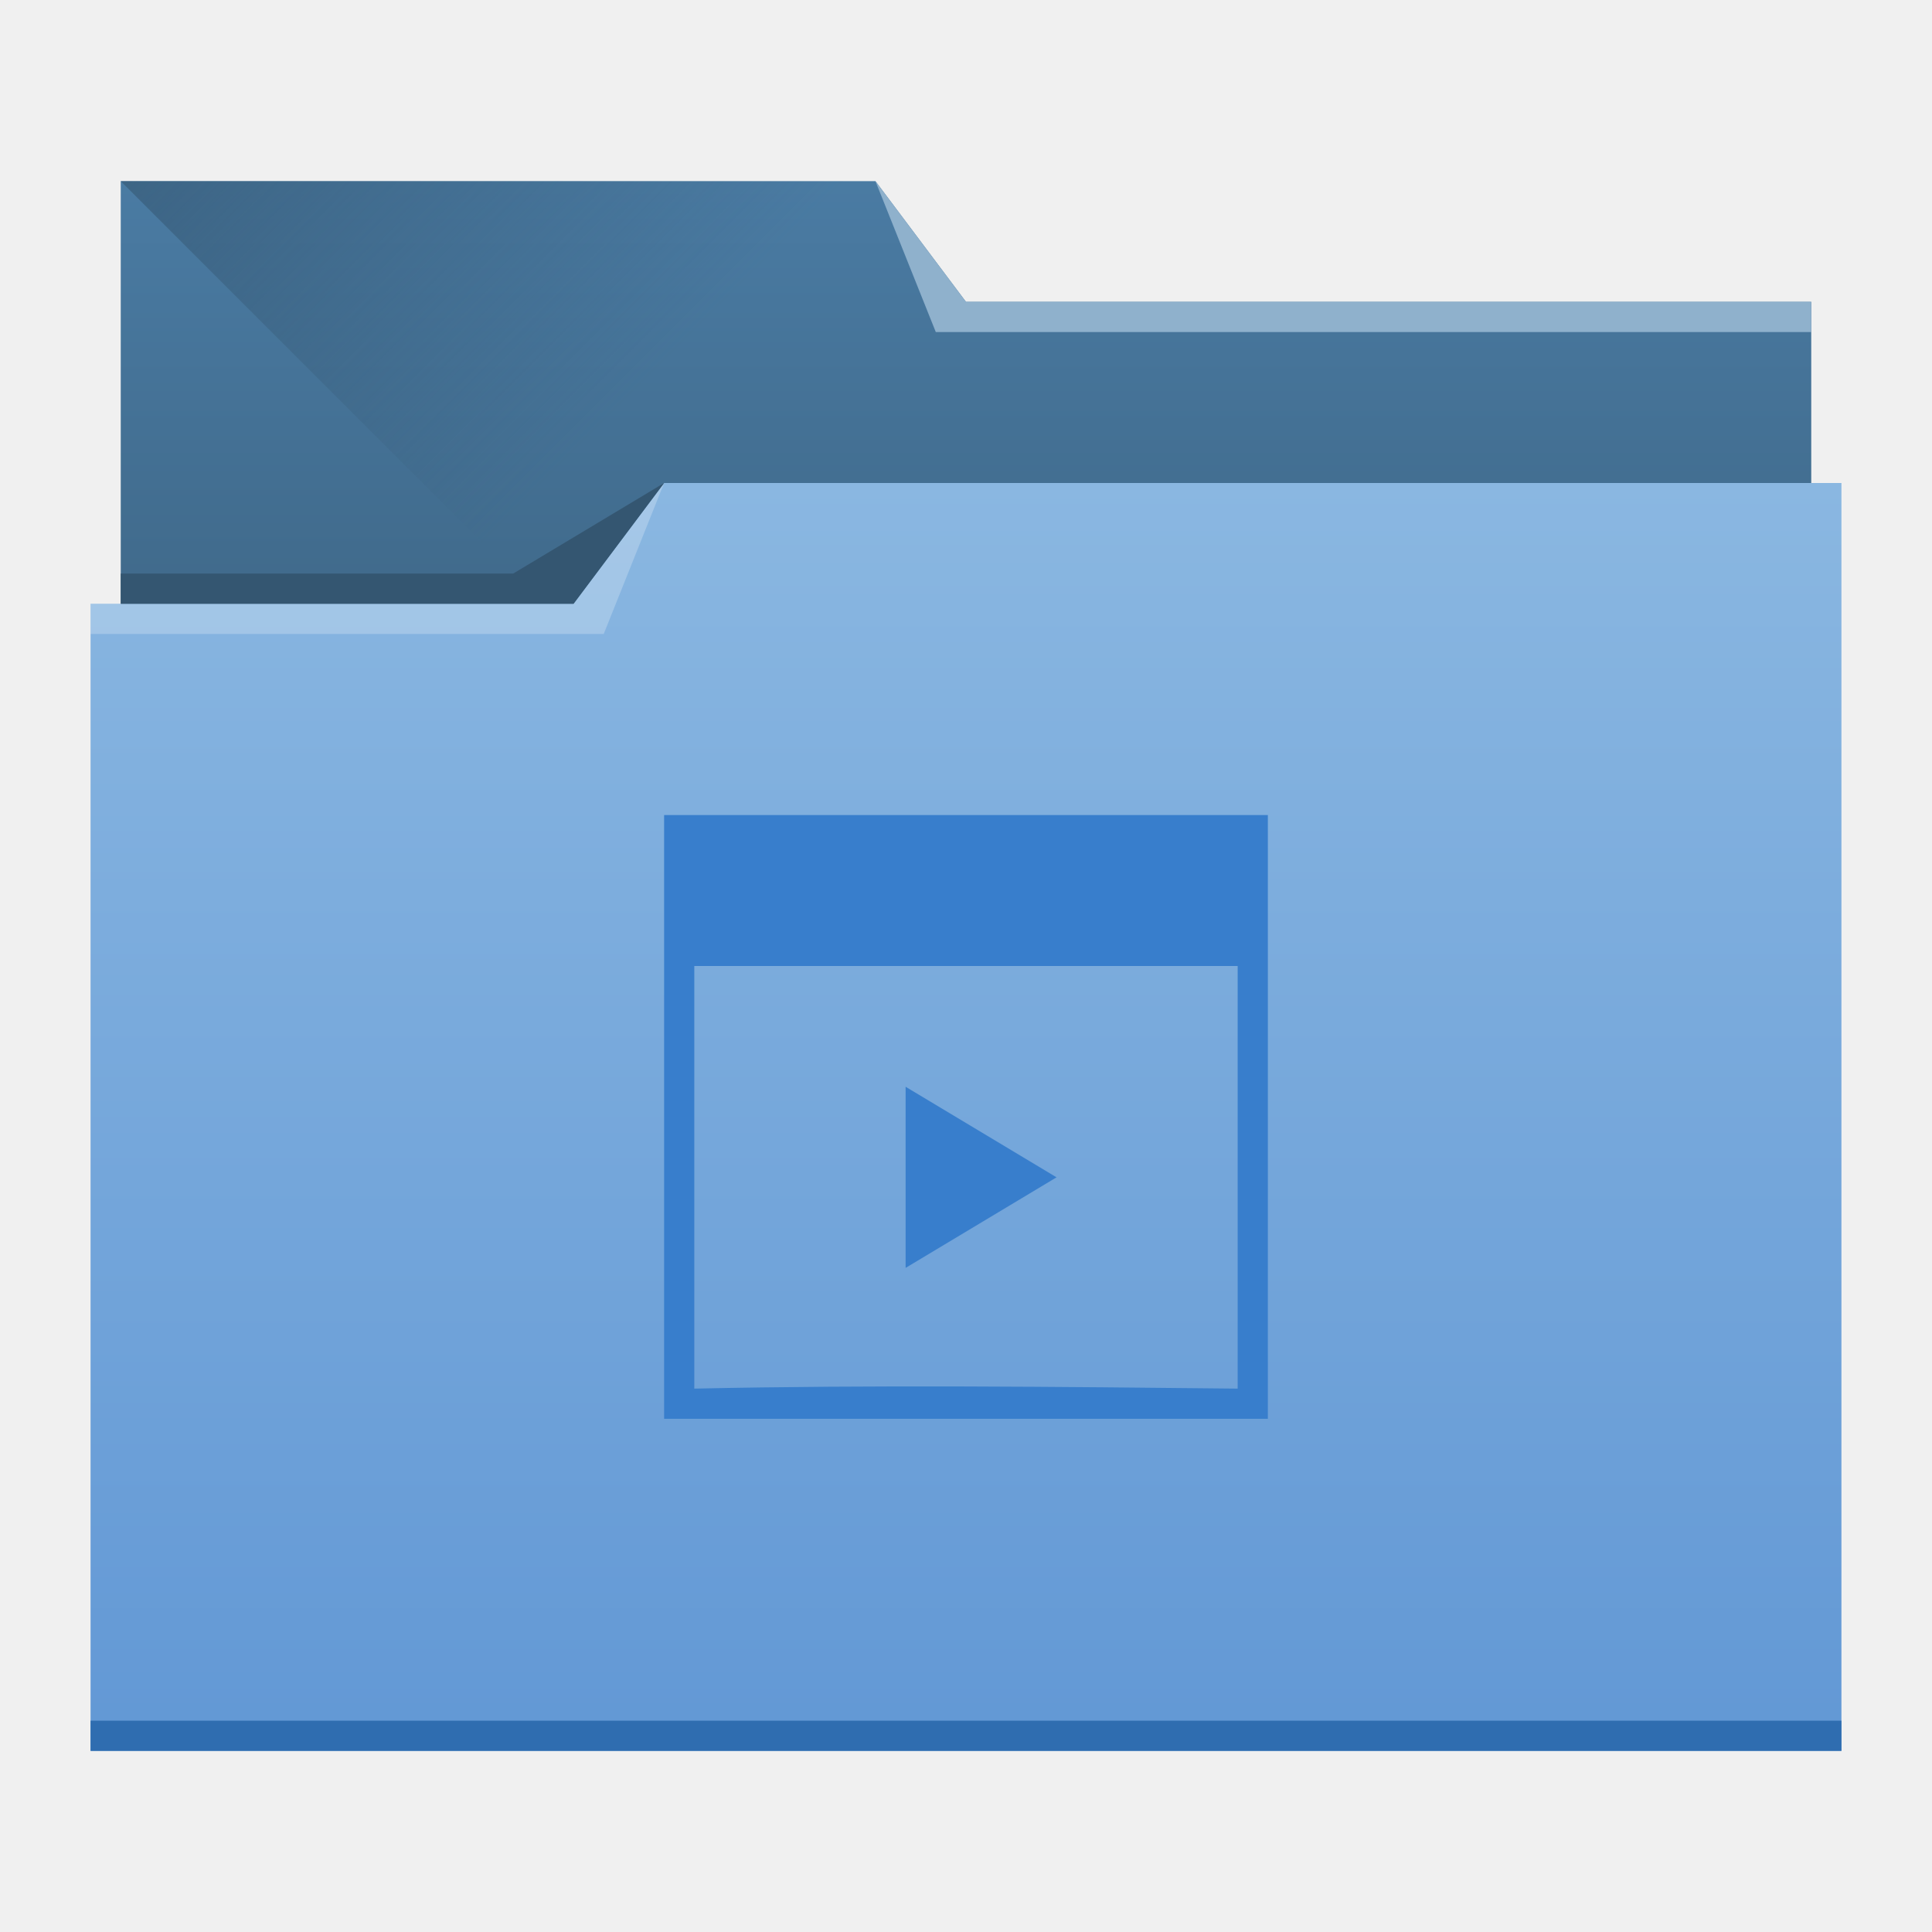
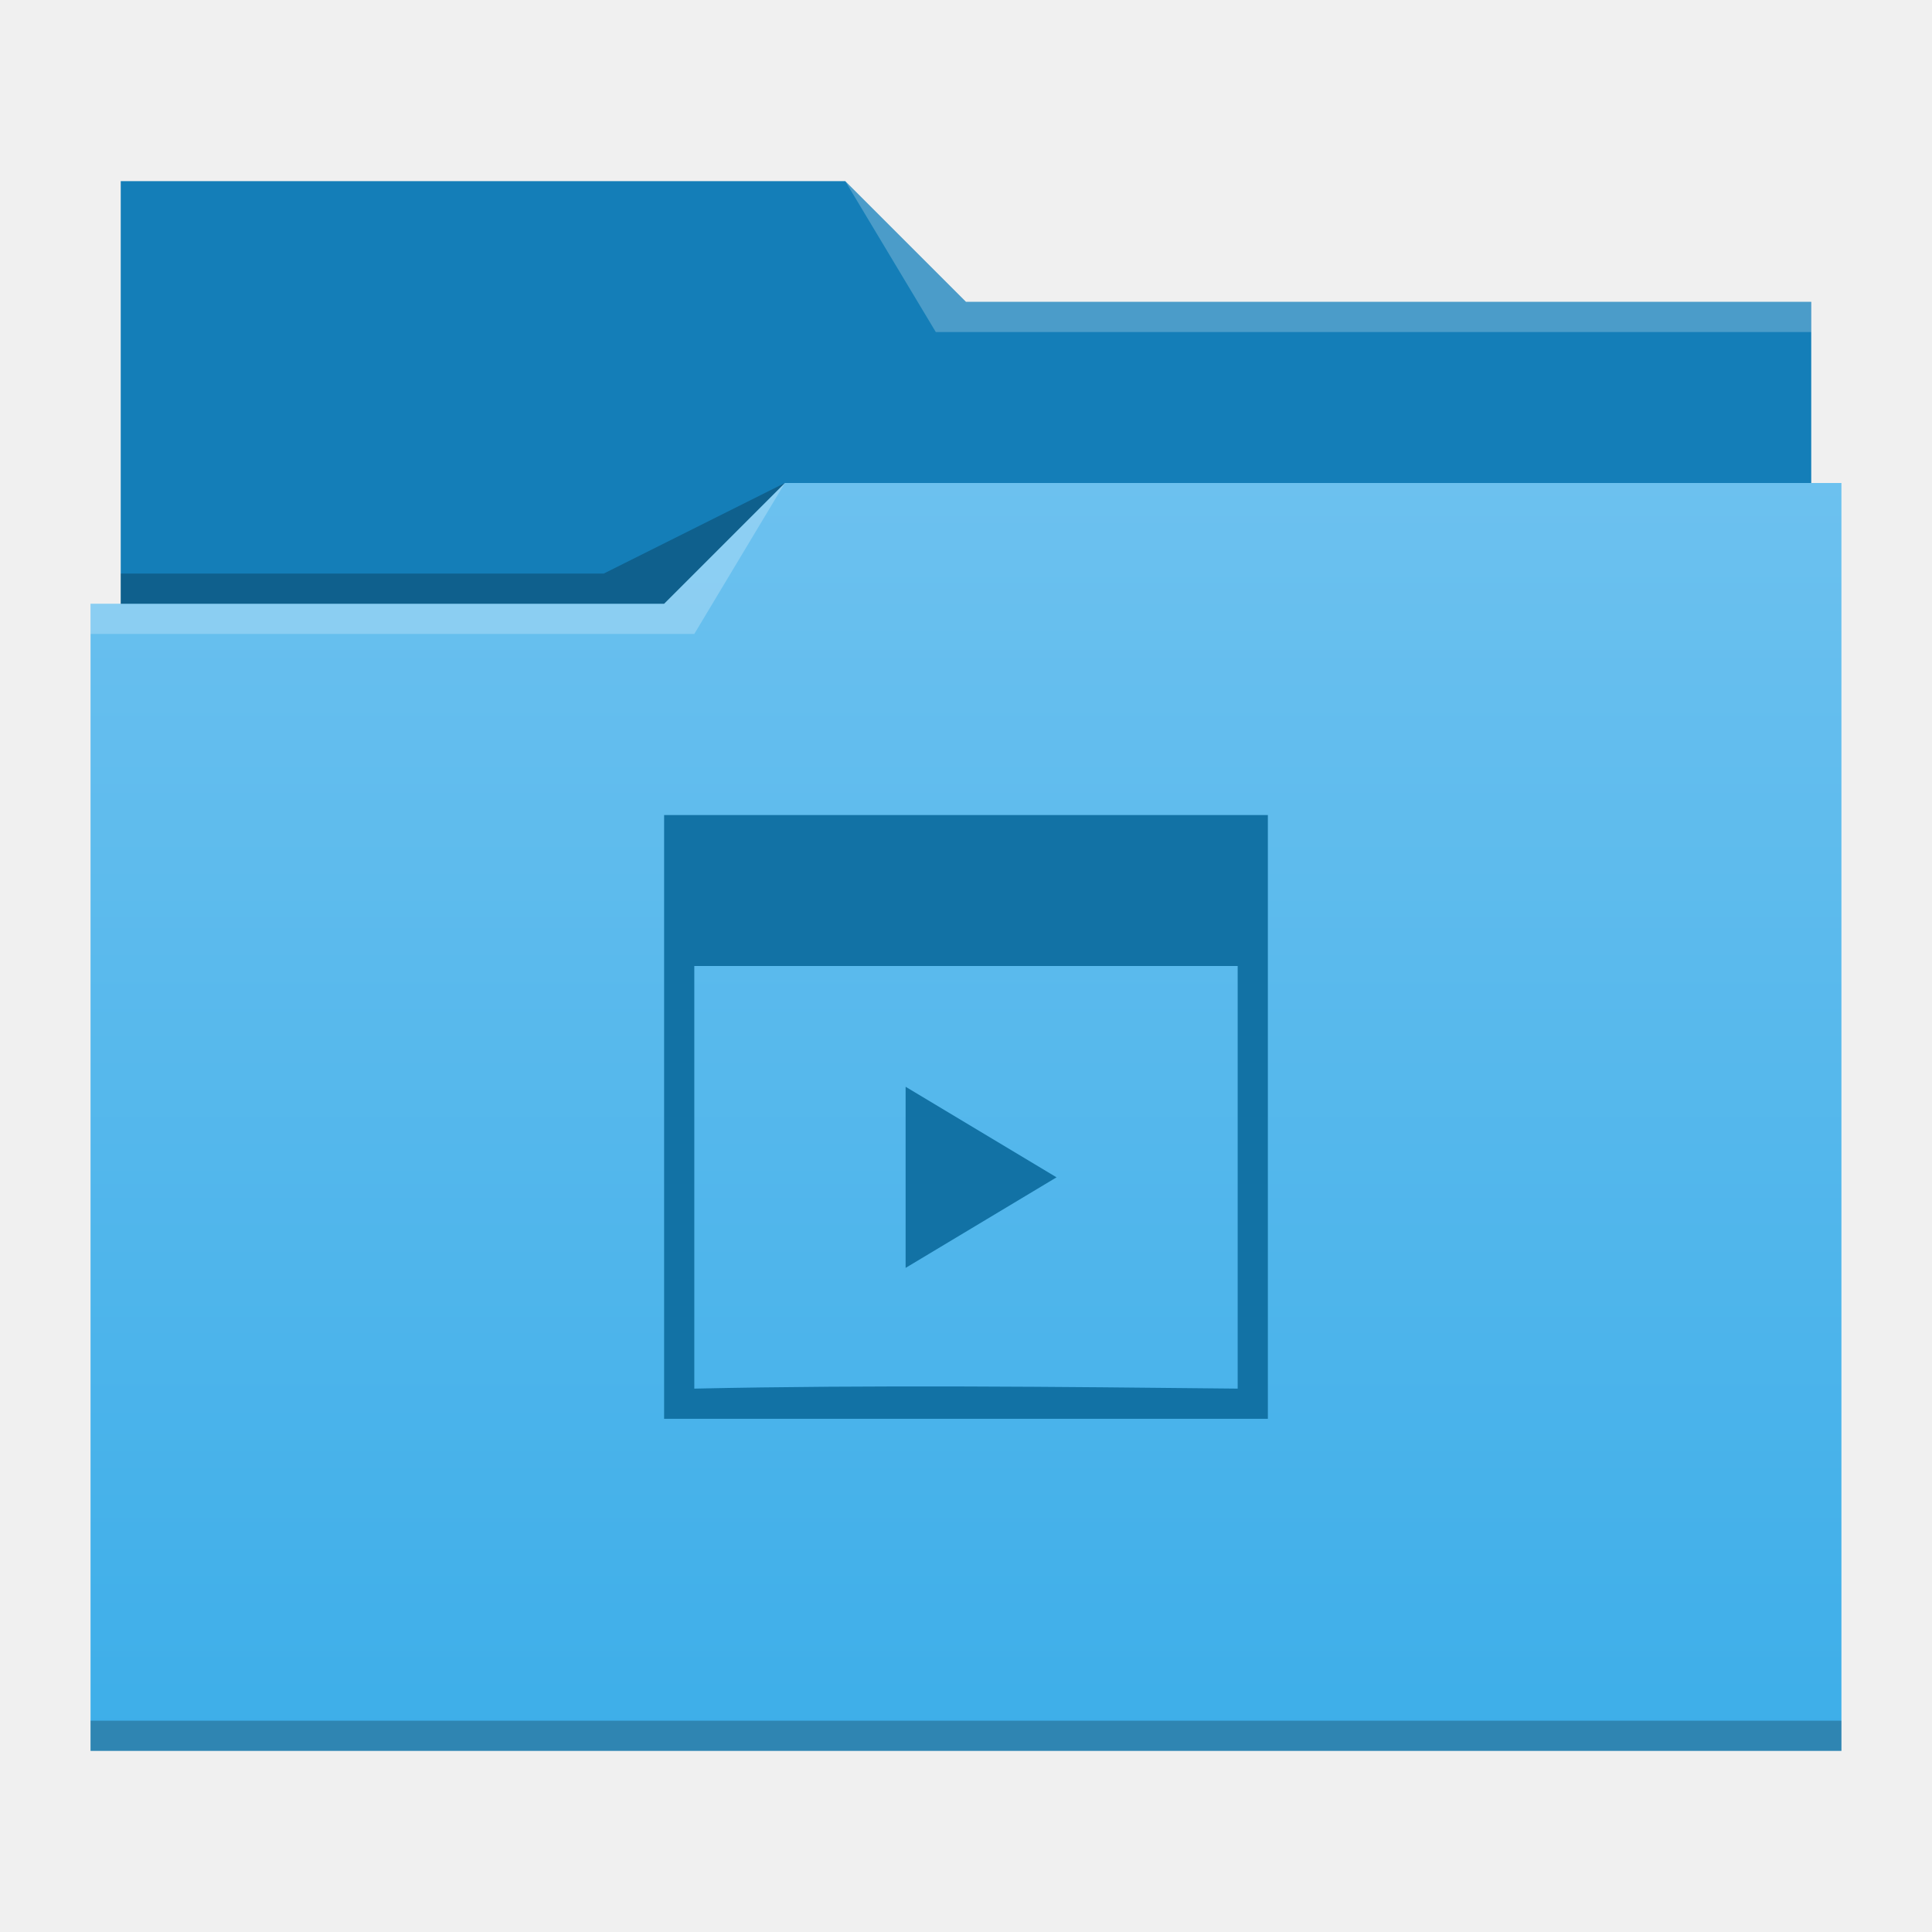
<svg xmlns="http://www.w3.org/2000/svg" xmlns:xlink="http://www.w3.org/1999/xlink" width="64" height="64" id="svg5453" version="1.1">
  <defs id="defs5455">
-     <linearGradient id="linearGradient4233">
-       <stop id="stop4235" offset="0" style="stop-color:#345671;stop-opacity:1;" />
-       <stop id="stop4237" offset="1" style="stop-color:#345671;stop-opacity:0;" />
+     <linearGradient gradientTransform="matrix(1,0,0,0.9996746,0,0.17645)" gradientUnits="userSpaceOnUse" y2="499.784" x2="414.571" y1="541.798" x1="414.571" id="linearGradient4178" xlink:href="#linearGradient4172-5" />
+     <linearGradient id="linearGradient4172-5">
+       <stop id="stop4174-6" offset="0" style="stop-color:#3daee9;stop-opacity:1" />
+       <stop id="stop4176-6" offset="1" style="stop-color:#6cc1ef;stop-opacity:1" />
    </linearGradient>
-     <linearGradient id="linearGradient4232-9">
-       <stop style="stop-color:#3d6584;stop-opacity:1" offset="0" id="stop4234-4" />
-       <stop style="stop-color:#4a7ba3;stop-opacity:1" offset="1" id="stop4236-7" />
-     </linearGradient>
-     <linearGradient id="linearGradient4172-7">
-       <stop id="stop4174-2" offset="0" style="stop-color:#6298d5;stop-opacity:1" />
-       <stop id="stop4176-0" offset="1" style="stop-color:#8ab7e1;stop-opacity:1" />
-     </linearGradient>
-     <linearGradient gradientTransform="matrix(1,0,0,0.9996746,-384.5714,-483.6217)" gradientUnits="userSpaceOnUse" y2="499.798" x2="414.571" y1="541.798" x1="414.571" id="linearGradient4178-1" xlink:href="#linearGradient4172-7" />
-     <linearGradient gradientTransform="matrix(1,0,0,0.9995445,-384.5714,-499.5548)" y2="505.798" x2="414.571" y1="523.798" x1="414.571" gradientUnits="userSpaceOnUse" id="linearGradient4182-9" xlink:href="#linearGradient4232-9" />
-     <linearGradient gradientUnits="userSpaceOnUse" y2="497.798" x2="404.571" y1="477.798" x1="384.571" id="linearGradient4239" xlink:href="#linearGradient4233" />
  </defs>
  <g id="layer1" transform="translate(-384.5714,-483.798)">
-     <g id="layer1-2">
-       <path id="rect4180-6" transform="translate(384.5714,483.798)" d="m 4,6 0,5 0,22 c 0,0.554 0.446,1 1,1 l 54,0 c 0.554,0 1,-0.446 1,-1 l 0,-21.99 c 0,-0.004 -0.002,-0.006 -0.002,-0.01 L 60,11 60,10 32,10 29,6 4,6 Z" style="fill:url(#linearGradient4182-9);fill-opacity:1;stroke:none" />
-       <path id="path4230" d="m 388.571,489.798 26,26 1,1 29,-16.743 0,-6.257 -28,0 -3,-4 z" style="fill:url(#linearGradient4239);fill-opacity:1;fill-rule:evenodd;stroke:none;stroke-width:1px;stroke-linecap:butt;stroke-linejoin:miter;stroke-opacity:1" />
-       <path id="rect4113-3" transform="translate(384.5714,483.798)" d="m 22,16 -3,4 -16,0 0,1 0.002,0 C 3.002,21.004 3,21.008 3,21.012 L 3,57 l 0,1 1,0 56,0 1,0 0,-1 L 61,21.012 61,21 61,16 22,16 Z" style="fill:url(#linearGradient4178-1);fill-opacity:1;stroke:none" />
-       <path id="path4151" transform="translate(384.5714,483.798)" d="m 3,57 0,1 1,0 56,0 1,0 0,-1 -1,0 -56,0 -1,0 z" style="fill:#2f6db0;fill-opacity:1;stroke:none" />
-       <path id="path4222" d="m 444.571,493.798 0,1 -29,0 -2,-5 3,4 z" style="fill:#8fb1cc;fill-opacity:1;fill-rule:evenodd;stroke:none;stroke-width:1px;stroke-linecap:butt;stroke-linejoin:miter;stroke-opacity:1" />
-       <path id="path4224" d="m 387.571,503.798 0,1 17,0 2,-5 -3,4 z" style="fill:#ffffff;fill-opacity:0.235;fill-rule:evenodd;stroke:none;stroke-width:1px;stroke-linecap:butt;stroke-linejoin:miter;stroke-opacity:1" />
-       <path id="path4228" d="m 388.571,502.798 0,1 15,0 3,-4 -5,3 z" style="fill:#345671;fill-opacity:1;fill-rule:evenodd;stroke:none;stroke-width:1px;stroke-linecap:butt;stroke-linejoin:miter;stroke-opacity:1" />
+     <g id="layer1-8" transform="translate(0,5.0000001e-6)">
+       <path id="rect4180" d="m 388.571,489.798 0,5 0,22 c 0,0.554 0.446,1 1,1 l 54,0 c 0.554,0 1,-0.446 1,-1 l 0,-21.99 c 0,-0.003 -0.002,-0.006 -0.002,-0.01 l 0.002,0 0,-1 -28,0 -4,-4 -24,0 z" style="fill:#147eb8;fill-opacity:1;stroke:none" />
+       <path id="rect4113" d="m 410.571,499.798 -4,4 -19,0 0,1 0.002,0 c -5e-5,0.004 -0.002,0.008 -0.002,0.012 l 0,35.988 0,1 1,0 56,0 1,0 0,-1 0,-35.988 0,-0.012 0,-5 z" style="fill:url(#linearGradient4178);fill-opacity:1;stroke:none" />
+       <path id="path4224" d="m 387.571,503.798 0,1 20,0 3,-5 -4,4 z" style="fill:#ffffff;fill-opacity:0.235;fill-rule:evenodd;stroke:none;stroke-width:1px;stroke-linecap:butt;stroke-linejoin:miter;stroke-opacity:1" />
+       <path id="path4228" d="m 388.571,502.798 0,1 18,0 4,-4 -6,3 z" style="fill:#000000;fill-opacity:0.235;fill-rule:evenodd;stroke:none;stroke-width:1px;stroke-linecap:butt;stroke-linejoin:miter;stroke-opacity:1" />
+       <path id="path4151-2" d="m 387.571,540.798 0,1 1,0 56,0 1,0 0,-1 -1,0 -56,0 -1,0 z" style="fill:#000000;fill-opacity:0.235;stroke:none" />
+       <path id="path4196" transform="translate(384.5714,483.798)" d="m 28,6 3,5 2,0 27,0 0,-1 -27,0 -1,0 z" style="fill:#ffffff;fill-opacity:0.235;fill-rule:evenodd;stroke:none;stroke-width:1px;stroke-linecap:butt;stroke-linejoin:miter;stroke-opacity:1" />
    </g>
-     <g id="g3889" transform="matrix(0.9090909,0,0,0.9090909,67.87014,47.34527)">
-       <path id="rect4138" d="m 372.571,509.798 0,5.5 0,15.125 0,1.375 c 7.333,0 14.667,0 22,0 l 0,-1.375 0,-6.875 0,-8.25 0,-5.5 z m 1.1,5.5 19.8,0 c 0,5.5 0,9.9 0,15.4 -6.51,-0.067 -13.292,-0.141 -19.8,0 z" style="fill:#387ecc;fill-opacity:1;stroke:none" />
-       <path id="rect4144" d="m 381.371,519.698 0,6.6 5.5,-3.3 z" style="fill:#387ecc;fill-opacity:1;stroke:none" />
+     <g id="g3889" transform="matrix(0.9090909,0,0,0.9090909,67.87014,47.34527)" style="fill:#1272a5;fill-opacity:1">
+       <path id="rect4138" d="m 372.571,509.798 0,5.5 0,15.125 0,1.375 c 7.333,0 14.667,0 22,0 l 0,-1.375 0,-6.875 0,-8.25 0,-5.5 z m 1.1,5.5 19.8,0 c 0,5.5 0,9.9 0,15.4 -6.51,-0.067 -13.292,-0.141 -19.8,0 z" style="fill:#1272a5;fill-opacity:1;stroke:none" />
+       <path id="rect4144" d="m 381.371,519.698 0,6.6 5.5,-3.3 z" style="fill:#1272a5;fill-opacity:1;stroke:none" />
    </g>
  </g>
</svg>
